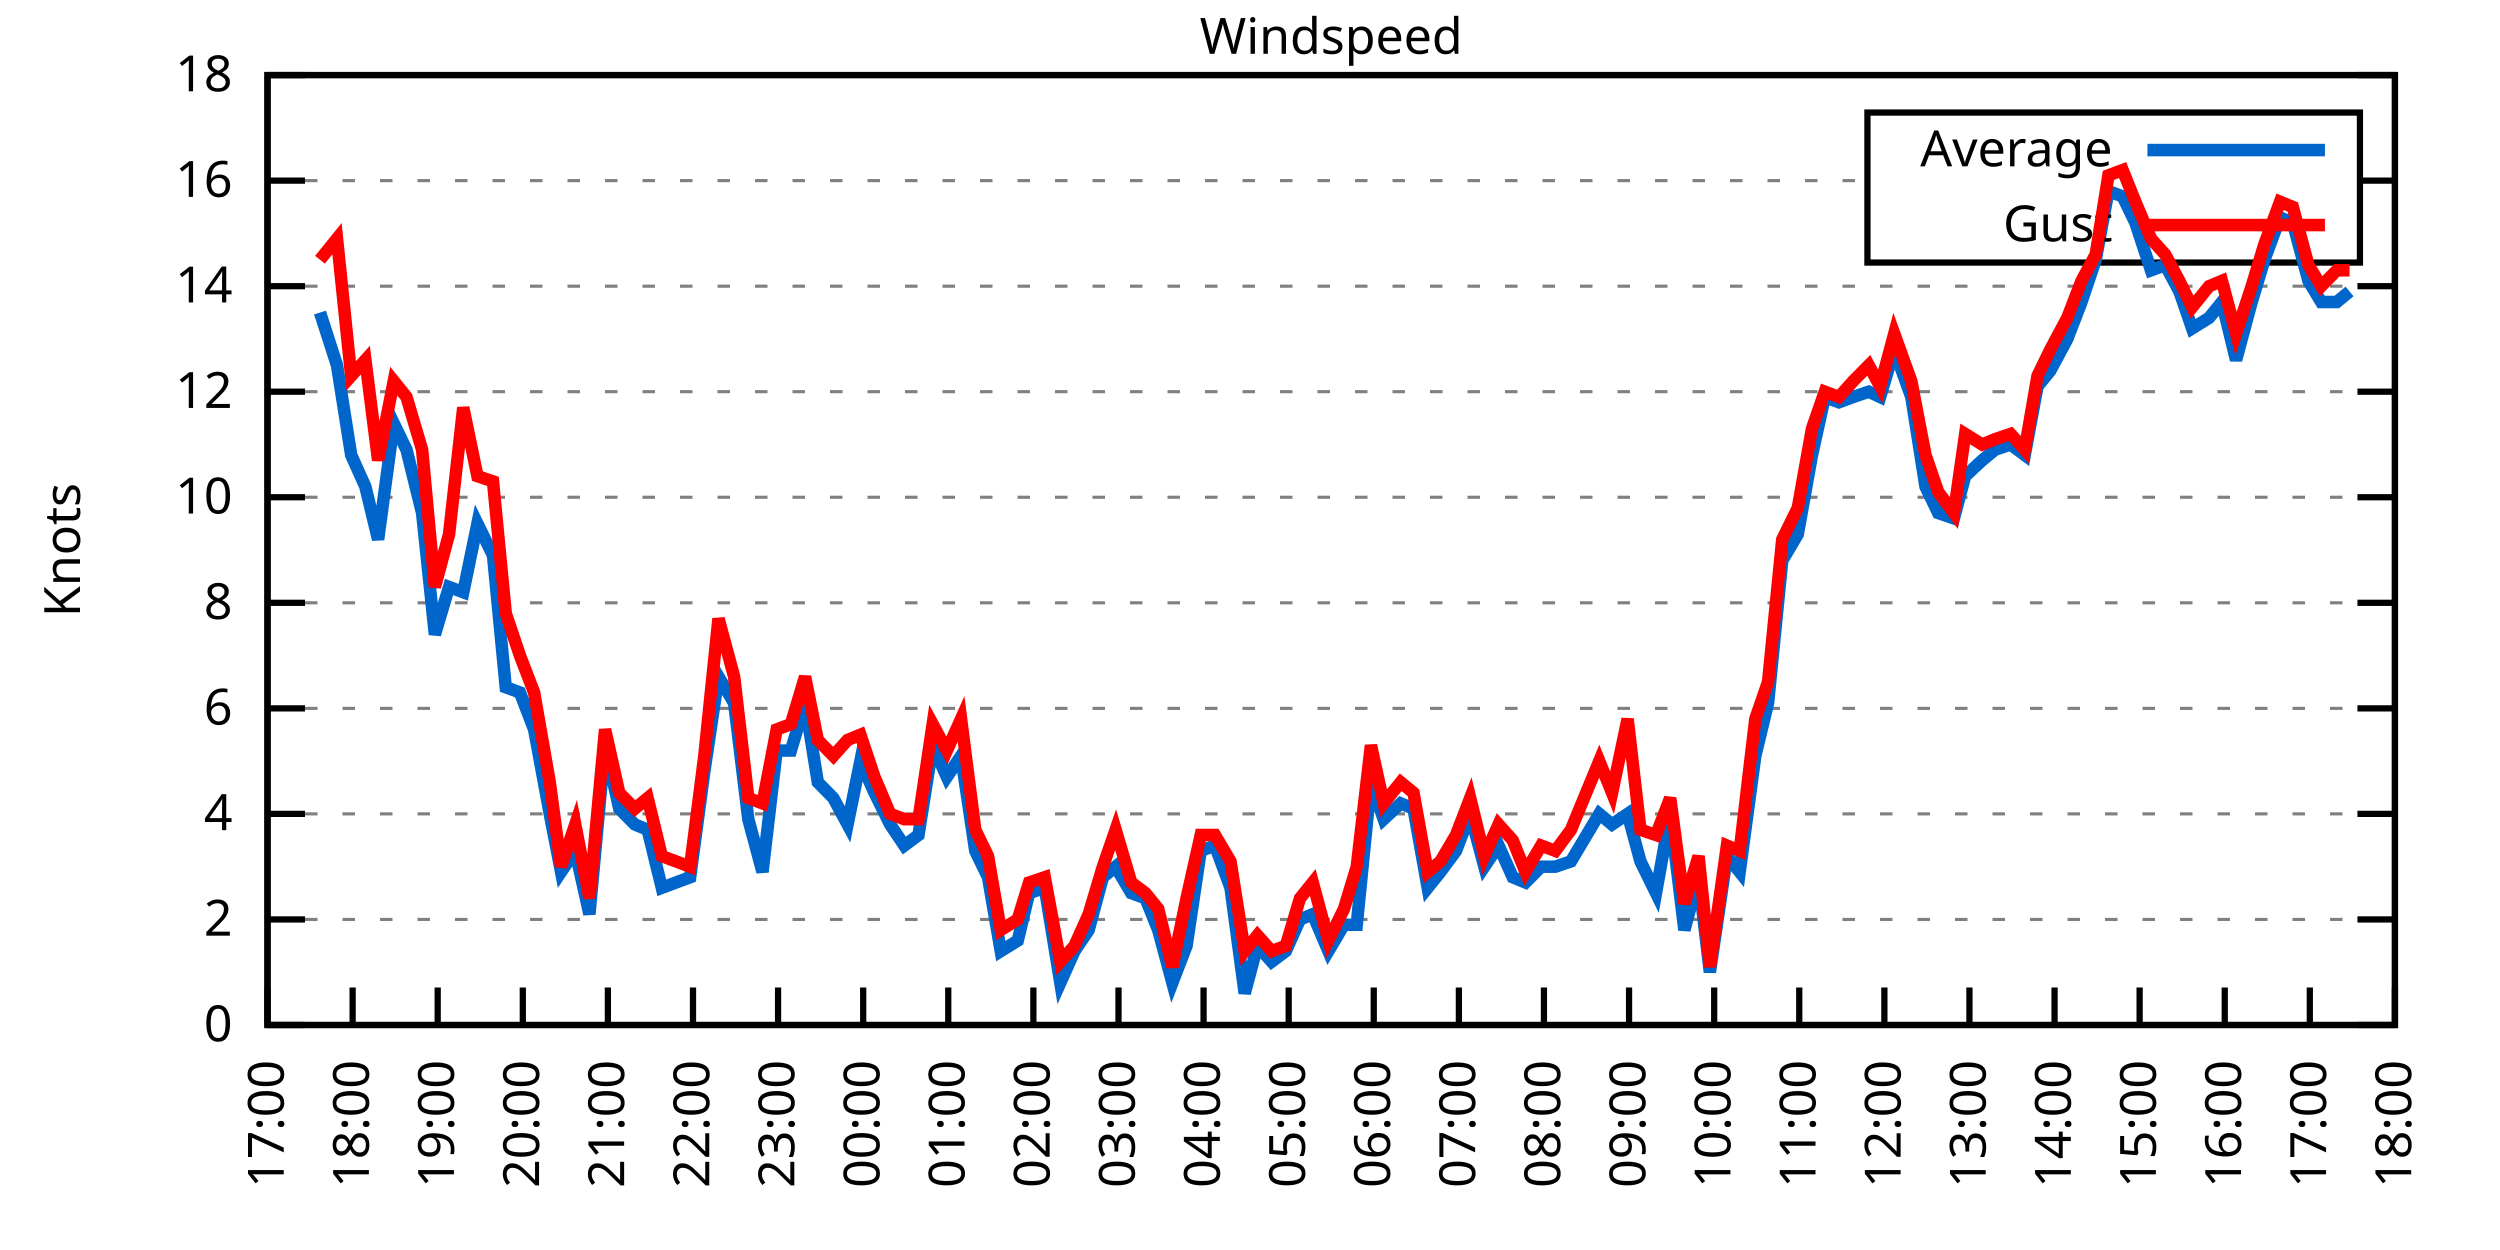
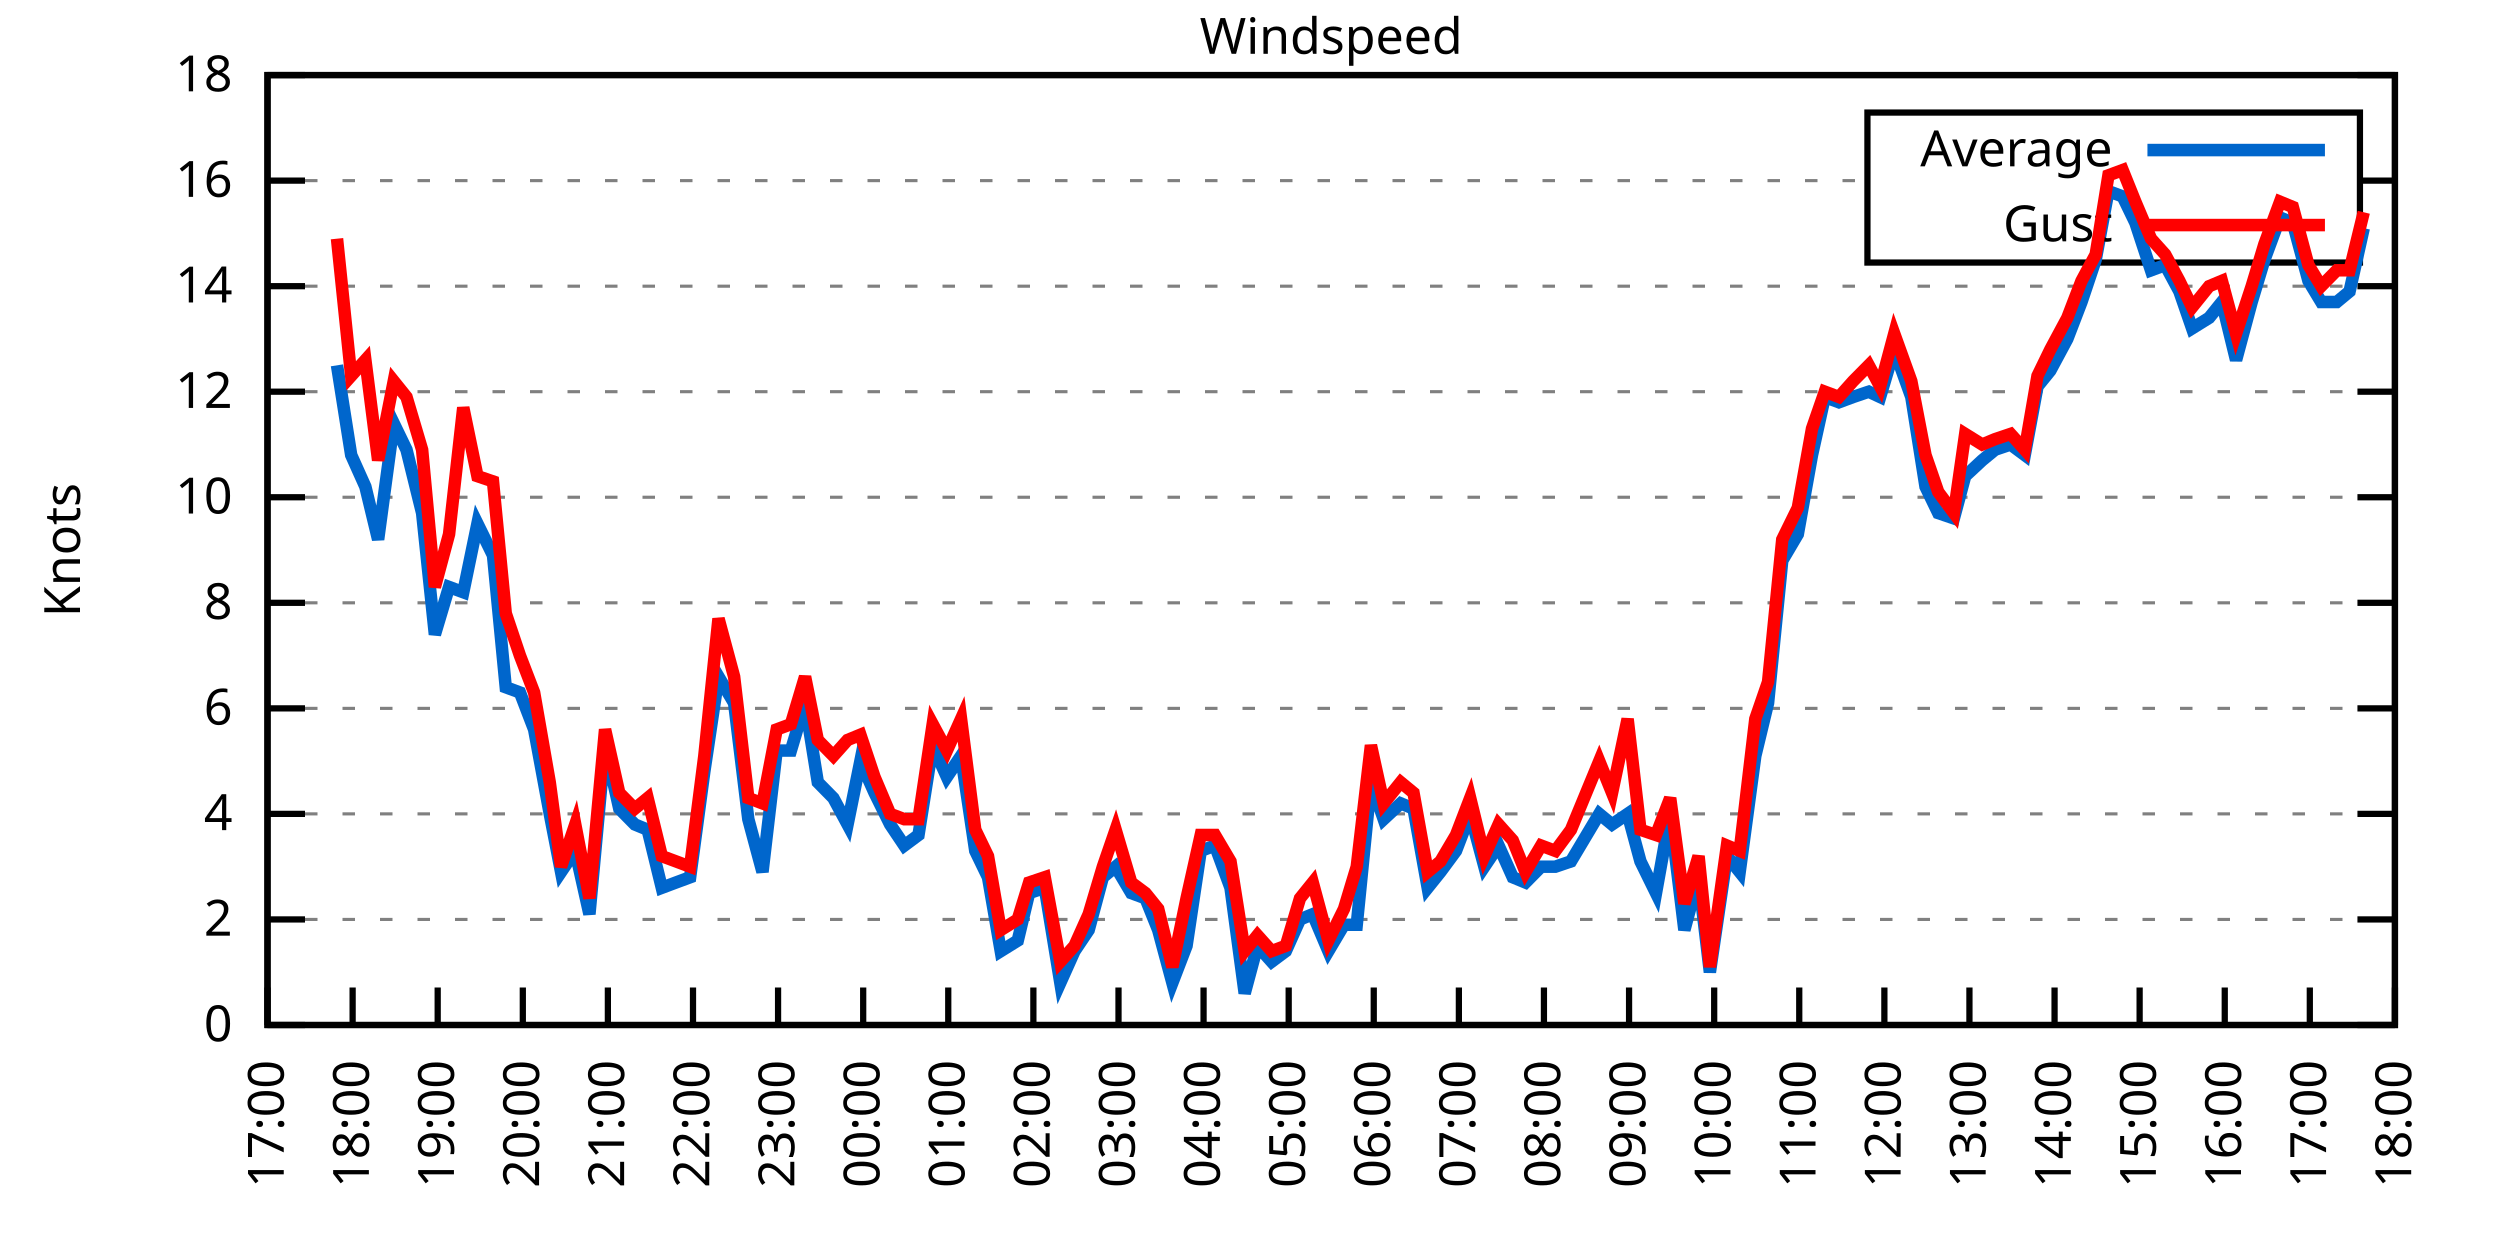
<svg xmlns="http://www.w3.org/2000/svg" xmlns:xlink="http://www.w3.org/1999/xlink" width="400" height="200" viewBox="0 0 400 200">
  <g id="gnuplot_canvas">
    <rect x="0" y="0" width="400" height="200" fill="none" />
    <defs>
      <circle id="gpDot" r="0.5" stroke-width="0.5" stroke="currentColor" />
      <path id="gpPt0" stroke-width="0.333" stroke="currentColor" d="M-1,0 h2 M0,-1 v2" />
      <path id="gpPt1" stroke-width="0.333" stroke="currentColor" d="M-1,-1 L1,1 M1,-1 L-1,1" />
      <path id="gpPt2" stroke-width="0.333" stroke="currentColor" d="M-1,0 L1,0 M0,-1 L0,1 M-1,-1 L1,1 M-1,1 L1,-1" />
      <rect id="gpPt3" stroke-width="0.333" stroke="currentColor" x="-1" y="-1" width="2" height="2" />
      <rect id="gpPt4" stroke-width="0.333" stroke="currentColor" fill="currentColor" x="-1" y="-1" width="2" height="2" />
      <circle id="gpPt5" stroke-width="0.333" stroke="currentColor" cx="0" cy="0" r="1" />
      <use xlink:href="#gpPt5" id="gpPt6" fill="currentColor" stroke="none" />
      <path id="gpPt7" stroke-width="0.333" stroke="currentColor" d="M0,-1.33 L-1.33,0.67 L1.33,0.67 z" />
      <use xlink:href="#gpPt7" id="gpPt8" fill="currentColor" stroke="none" />
      <use xlink:href="#gpPt7" id="gpPt9" stroke="currentColor" transform="rotate(180)" />
      <use xlink:href="#gpPt9" id="gpPt10" fill="currentColor" stroke="none" />
      <use xlink:href="#gpPt3" id="gpPt11" stroke="currentColor" transform="rotate(45)" />
      <use xlink:href="#gpPt11" id="gpPt12" fill="currentColor" stroke="none" />
      <path id="gpPt13" stroke-width="0.333" stroke="currentColor" d="M0,1.330 L1.265,0.411 L0.782,-1.067 L-0.782,-1.076 L-1.265,0.411 z" />
      <use xlink:href="#gpPt13" id="gpPt14" fill="currentColor" stroke="none" />
      <filter id="textbox" filterUnits="objectBoundingBox" x="0" y="0" height="1" width="1">
        <feFlood flood-color="white" flood-opacity="1" result="bgnd" />
        <feComposite in="SourceGraphic" in2="bgnd" operator="atop" />
      </filter>
      <filter id="greybox" filterUnits="objectBoundingBox" x="0" y="0" height="1" width="1">
        <feFlood flood-color="lightgrey" flood-opacity="1" result="grey" />
        <feComposite in="SourceGraphic" in2="grey" operator="atop" />
      </filter>
    </defs>
    <g fill="none" color="white" stroke="currentColor" stroke-width="1.00" stroke-linecap="butt" stroke-linejoin="miter">
</g>
    <g fill="none" color="black" stroke="currentColor" stroke-width="1.00" stroke-linecap="butt" stroke-linejoin="miter">
      <g stroke="none" shape-rendering="crispEdges">
        <polygon fill="rgb(255, 255, 255)" points="42.80,164.00 383.18,164.00 383.18,12.02 42.80,12.02 " />
      </g>
    </g>
    <g fill="none" color="black" stroke="currentColor" stroke-width="1.00" stroke-linecap="butt" stroke-linejoin="miter">
</g>
    <g fill="none" color="black" stroke="black" stroke-width="0.50" stroke-linecap="butt" stroke-linejoin="miter">
</g>
    <g fill="none" color="gray" stroke="currentColor" stroke-width="0.50" stroke-linecap="butt" stroke-linejoin="miter">
      <path stroke="gray" stroke-dasharray="2,4" class="gridline" d="M42.80,164.00 L383.19,164.00  " />
    </g>
    <g fill="none" color="gray" stroke="gray" stroke-width="1.00" stroke-linecap="butt" stroke-linejoin="miter">
</g>
    <g fill="none" color="black" stroke="currentColor" stroke-width="1.00" stroke-linecap="butt" stroke-linejoin="miter">
      <path stroke="black" d="M42.80,164.00 L48.80,164.00 M383.19,164.00 L377.19,164.00  " />
      <g transform="translate(37.20,166.60)" stroke="none" fill="black" font-family="Sans" font-size="8.00" text-anchor="end">
        <text>
          <tspan font-family="Sans"> 0</tspan>
        </text>
      </g>
    </g>
    <g fill="none" color="black" stroke="currentColor" stroke-width="1.00" stroke-linecap="butt" stroke-linejoin="miter">
</g>
    <g fill="none" color="black" stroke="black" stroke-width="0.50" stroke-linecap="butt" stroke-linejoin="miter">
</g>
    <g fill="none" color="gray" stroke="currentColor" stroke-width="0.50" stroke-linecap="butt" stroke-linejoin="miter">
      <path stroke="gray" stroke-dasharray="2,4" class="gridline" d="M42.80,147.11 L383.19,147.11  " />
    </g>
    <g fill="none" color="gray" stroke="gray" stroke-width="1.00" stroke-linecap="butt" stroke-linejoin="miter">
</g>
    <g fill="none" color="black" stroke="currentColor" stroke-width="1.00" stroke-linecap="butt" stroke-linejoin="miter">
      <path stroke="black" d="M42.80,147.11 L48.80,147.11 M383.19,147.11 L377.19,147.11  " />
      <g transform="translate(37.20,149.71)" stroke="none" fill="black" font-family="Sans" font-size="8.00" text-anchor="end">
        <text>
          <tspan font-family="Sans"> 2</tspan>
        </text>
      </g>
    </g>
    <g fill="none" color="black" stroke="currentColor" stroke-width="1.00" stroke-linecap="butt" stroke-linejoin="miter">
</g>
    <g fill="none" color="black" stroke="black" stroke-width="0.50" stroke-linecap="butt" stroke-linejoin="miter">
</g>
    <g fill="none" color="gray" stroke="currentColor" stroke-width="0.50" stroke-linecap="butt" stroke-linejoin="miter">
      <path stroke="gray" stroke-dasharray="2,4" class="gridline" d="M42.80,130.22 L383.19,130.22  " />
    </g>
    <g fill="none" color="gray" stroke="gray" stroke-width="1.00" stroke-linecap="butt" stroke-linejoin="miter">
</g>
    <g fill="none" color="black" stroke="currentColor" stroke-width="1.00" stroke-linecap="butt" stroke-linejoin="miter">
      <path stroke="black" d="M42.80,130.22 L48.80,130.22 M383.19,130.22 L377.19,130.22  " />
      <g transform="translate(37.20,132.82)" stroke="none" fill="black" font-family="Sans" font-size="8.00" text-anchor="end">
        <text>
          <tspan font-family="Sans"> 4</tspan>
        </text>
      </g>
    </g>
    <g fill="none" color="black" stroke="currentColor" stroke-width="1.00" stroke-linecap="butt" stroke-linejoin="miter">
</g>
    <g fill="none" color="black" stroke="black" stroke-width="0.50" stroke-linecap="butt" stroke-linejoin="miter">
</g>
    <g fill="none" color="gray" stroke="currentColor" stroke-width="0.50" stroke-linecap="butt" stroke-linejoin="miter">
      <path stroke="gray" stroke-dasharray="2,4" class="gridline" d="M42.80,113.34 L383.19,113.34  " />
    </g>
    <g fill="none" color="gray" stroke="gray" stroke-width="1.00" stroke-linecap="butt" stroke-linejoin="miter">
</g>
    <g fill="none" color="black" stroke="currentColor" stroke-width="1.00" stroke-linecap="butt" stroke-linejoin="miter">
      <path stroke="black" d="M42.80,113.34 L48.80,113.34 M383.19,113.34 L377.19,113.34  " />
      <g transform="translate(37.20,115.94)" stroke="none" fill="black" font-family="Sans" font-size="8.00" text-anchor="end">
        <text>
          <tspan font-family="Sans"> 6</tspan>
        </text>
      </g>
    </g>
    <g fill="none" color="black" stroke="currentColor" stroke-width="1.00" stroke-linecap="butt" stroke-linejoin="miter">
</g>
    <g fill="none" color="black" stroke="black" stroke-width="0.50" stroke-linecap="butt" stroke-linejoin="miter">
</g>
    <g fill="none" color="gray" stroke="currentColor" stroke-width="0.50" stroke-linecap="butt" stroke-linejoin="miter">
      <path stroke="gray" stroke-dasharray="2,4" class="gridline" d="M42.80,96.45 L383.19,96.45  " />
    </g>
    <g fill="none" color="gray" stroke="gray" stroke-width="1.00" stroke-linecap="butt" stroke-linejoin="miter">
</g>
    <g fill="none" color="black" stroke="currentColor" stroke-width="1.00" stroke-linecap="butt" stroke-linejoin="miter">
      <path stroke="black" d="M42.80,96.45 L48.80,96.45 M383.19,96.45 L377.19,96.45  " />
      <g transform="translate(37.20,99.05)" stroke="none" fill="black" font-family="Sans" font-size="8.00" text-anchor="end">
        <text>
          <tspan font-family="Sans"> 8</tspan>
        </text>
      </g>
    </g>
    <g fill="none" color="black" stroke="currentColor" stroke-width="1.00" stroke-linecap="butt" stroke-linejoin="miter">
</g>
    <g fill="none" color="black" stroke="black" stroke-width="0.50" stroke-linecap="butt" stroke-linejoin="miter">
</g>
    <g fill="none" color="gray" stroke="currentColor" stroke-width="0.50" stroke-linecap="butt" stroke-linejoin="miter">
      <path stroke="gray" stroke-dasharray="2,4" class="gridline" d="M42.80,79.56 L383.19,79.56  " />
    </g>
    <g fill="none" color="gray" stroke="gray" stroke-width="1.00" stroke-linecap="butt" stroke-linejoin="miter">
</g>
    <g fill="none" color="black" stroke="currentColor" stroke-width="1.00" stroke-linecap="butt" stroke-linejoin="miter">
      <path stroke="black" d="M42.80,79.56 L48.80,79.56 M383.19,79.56 L377.19,79.56  " />
      <g transform="translate(37.20,82.16)" stroke="none" fill="black" font-family="Sans" font-size="8.00" text-anchor="end">
        <text>
          <tspan font-family="Sans"> 10</tspan>
        </text>
      </g>
    </g>
    <g fill="none" color="black" stroke="currentColor" stroke-width="1.00" stroke-linecap="butt" stroke-linejoin="miter">
</g>
    <g fill="none" color="black" stroke="black" stroke-width="0.50" stroke-linecap="butt" stroke-linejoin="miter">
</g>
    <g fill="none" color="gray" stroke="currentColor" stroke-width="0.50" stroke-linecap="butt" stroke-linejoin="miter">
      <path stroke="gray" stroke-dasharray="2,4" class="gridline" d="M42.80,62.67 L383.19,62.67  " />
    </g>
    <g fill="none" color="gray" stroke="gray" stroke-width="1.00" stroke-linecap="butt" stroke-linejoin="miter">
</g>
    <g fill="none" color="black" stroke="currentColor" stroke-width="1.00" stroke-linecap="butt" stroke-linejoin="miter">
      <path stroke="black" d="M42.80,62.67 L48.80,62.67 M383.19,62.67 L377.19,62.67  " />
      <g transform="translate(37.20,65.27)" stroke="none" fill="black" font-family="Sans" font-size="8.00" text-anchor="end">
        <text>
          <tspan font-family="Sans"> 12</tspan>
        </text>
      </g>
    </g>
    <g fill="none" color="black" stroke="currentColor" stroke-width="1.00" stroke-linecap="butt" stroke-linejoin="miter">
</g>
    <g fill="none" color="black" stroke="black" stroke-width="0.50" stroke-linecap="butt" stroke-linejoin="miter">
</g>
    <g fill="none" color="gray" stroke="currentColor" stroke-width="0.50" stroke-linecap="butt" stroke-linejoin="miter">
      <path stroke="gray" stroke-dasharray="2,4" class="gridline" d="M42.80,45.79 L383.19,45.79  " />
    </g>
    <g fill="none" color="gray" stroke="gray" stroke-width="1.00" stroke-linecap="butt" stroke-linejoin="miter">
</g>
    <g fill="none" color="black" stroke="currentColor" stroke-width="1.00" stroke-linecap="butt" stroke-linejoin="miter">
      <path stroke="black" d="M42.80,45.79 L48.80,45.79 M383.19,45.79 L377.19,45.79  " />
      <g transform="translate(37.20,48.39)" stroke="none" fill="black" font-family="Sans" font-size="8.00" text-anchor="end">
        <text>
          <tspan font-family="Sans"> 14</tspan>
        </text>
      </g>
    </g>
    <g fill="none" color="black" stroke="currentColor" stroke-width="1.00" stroke-linecap="butt" stroke-linejoin="miter">
</g>
    <g fill="none" color="black" stroke="black" stroke-width="0.50" stroke-linecap="butt" stroke-linejoin="miter">
</g>
    <g fill="none" color="gray" stroke="currentColor" stroke-width="0.50" stroke-linecap="butt" stroke-linejoin="miter">
      <path stroke="gray" stroke-dasharray="2,4" class="gridline" d="M42.80,28.90 L298.79,28.90 M377.59,28.90 L383.19,28.90  " />
    </g>
    <g fill="none" color="gray" stroke="gray" stroke-width="1.00" stroke-linecap="butt" stroke-linejoin="miter">
</g>
    <g fill="none" color="black" stroke="currentColor" stroke-width="1.00" stroke-linecap="butt" stroke-linejoin="miter">
      <path stroke="black" d="M42.80,28.90 L48.80,28.90 M383.19,28.90 L377.19,28.90  " />
      <g transform="translate(37.20,31.50)" stroke="none" fill="black" font-family="Sans" font-size="8.00" text-anchor="end">
        <text>
          <tspan font-family="Sans"> 16</tspan>
        </text>
      </g>
    </g>
    <g fill="none" color="black" stroke="currentColor" stroke-width="1.00" stroke-linecap="butt" stroke-linejoin="miter">
</g>
    <g fill="none" color="black" stroke="black" stroke-width="0.50" stroke-linecap="butt" stroke-linejoin="miter">
</g>
    <g fill="none" color="gray" stroke="currentColor" stroke-width="0.50" stroke-linecap="butt" stroke-linejoin="miter">
      <path stroke="gray" stroke-dasharray="2,4" class="gridline" d="M42.80,12.01 L383.19,12.01  " />
    </g>
    <g fill="none" color="gray" stroke="gray" stroke-width="1.00" stroke-linecap="butt" stroke-linejoin="miter">
</g>
    <g fill="none" color="black" stroke="currentColor" stroke-width="1.00" stroke-linecap="butt" stroke-linejoin="miter">
      <path stroke="black" d="M42.80,12.01 L48.80,12.01 M383.19,12.01 L377.19,12.01  " />
      <g transform="translate(37.20,14.61)" stroke="none" fill="black" font-family="Sans" font-size="8.00" text-anchor="end">
        <text>
          <tspan font-family="Sans"> 18</tspan>
        </text>
      </g>
    </g>
    <g fill="none" color="black" stroke="currentColor" stroke-width="1.00" stroke-linecap="butt" stroke-linejoin="miter">
      <path stroke="black" d="M42.80,164.00 L42.80,158.00  " />
      <g transform="translate(45.40,169.60) rotate(270.00)" stroke="none" fill="black" font-family="Sans" font-size="8.00" text-anchor="end">
        <text>
          <tspan font-family="Sans">17:00</tspan>
        </text>
      </g>
    </g>
    <g fill="none" color="black" stroke="currentColor" stroke-width="1.00" stroke-linecap="butt" stroke-linejoin="miter">
      <path stroke="black" d="M56.42,164.00 L56.42,158.00  " />
      <g transform="translate(59.02,169.60) rotate(270.00)" stroke="none" fill="black" font-family="Sans" font-size="8.00" text-anchor="end">
        <text>
          <tspan font-family="Sans">18:00</tspan>
        </text>
      </g>
    </g>
    <g fill="none" color="black" stroke="currentColor" stroke-width="1.00" stroke-linecap="butt" stroke-linejoin="miter">
      <path stroke="black" d="M70.03,164.00 L70.03,158.00  " />
      <g transform="translate(72.63,169.60) rotate(270.00)" stroke="none" fill="black" font-family="Sans" font-size="8.00" text-anchor="end">
        <text>
          <tspan font-family="Sans">19:00</tspan>
        </text>
      </g>
    </g>
    <g fill="none" color="black" stroke="currentColor" stroke-width="1.00" stroke-linecap="butt" stroke-linejoin="miter">
      <path stroke="black" d="M83.65,164.00 L83.65,158.00  " />
      <g transform="translate(86.25,169.60) rotate(270.00)" stroke="none" fill="black" font-family="Sans" font-size="8.00" text-anchor="end">
        <text>
          <tspan font-family="Sans">20:00</tspan>
        </text>
      </g>
    </g>
    <g fill="none" color="black" stroke="currentColor" stroke-width="1.00" stroke-linecap="butt" stroke-linejoin="miter">
      <path stroke="black" d="M97.26,164.00 L97.26,158.00  " />
      <g transform="translate(99.86,169.60) rotate(270.00)" stroke="none" fill="black" font-family="Sans" font-size="8.00" text-anchor="end">
        <text>
          <tspan font-family="Sans">21:00</tspan>
        </text>
      </g>
    </g>
    <g fill="none" color="black" stroke="currentColor" stroke-width="1.00" stroke-linecap="butt" stroke-linejoin="miter">
      <path stroke="black" d="M110.88,164.00 L110.88,158.00  " />
      <g transform="translate(113.48,169.60) rotate(270.00)" stroke="none" fill="black" font-family="Sans" font-size="8.00" text-anchor="end">
        <text>
          <tspan font-family="Sans">22:00</tspan>
        </text>
      </g>
    </g>
    <g fill="none" color="black" stroke="currentColor" stroke-width="1.00" stroke-linecap="butt" stroke-linejoin="miter">
      <path stroke="black" d="M124.49,164.00 L124.49,158.00  " />
      <g transform="translate(127.09,169.60) rotate(270.00)" stroke="none" fill="black" font-family="Sans" font-size="8.00" text-anchor="end">
        <text>
          <tspan font-family="Sans">23:00</tspan>
        </text>
      </g>
    </g>
    <g fill="none" color="black" stroke="currentColor" stroke-width="1.00" stroke-linecap="butt" stroke-linejoin="miter">
      <path stroke="black" d="M138.11,164.00 L138.11,158.00  " />
      <g transform="translate(140.71,169.60) rotate(270.00)" stroke="none" fill="black" font-family="Sans" font-size="8.00" text-anchor="end">
        <text>
          <tspan font-family="Sans">00:00</tspan>
        </text>
      </g>
    </g>
    <g fill="none" color="black" stroke="currentColor" stroke-width="1.00" stroke-linecap="butt" stroke-linejoin="miter">
      <path stroke="black" d="M151.72,164.00 L151.72,158.00  " />
      <g transform="translate(154.32,169.60) rotate(270.00)" stroke="none" fill="black" font-family="Sans" font-size="8.00" text-anchor="end">
        <text>
          <tspan font-family="Sans">01:00</tspan>
        </text>
      </g>
    </g>
    <g fill="none" color="black" stroke="currentColor" stroke-width="1.00" stroke-linecap="butt" stroke-linejoin="miter">
      <path stroke="black" d="M165.34,164.00 L165.34,158.00  " />
      <g transform="translate(167.94,169.60) rotate(270.00)" stroke="none" fill="black" font-family="Sans" font-size="8.00" text-anchor="end">
        <text>
          <tspan font-family="Sans">02:00</tspan>
        </text>
      </g>
    </g>
    <g fill="none" color="black" stroke="currentColor" stroke-width="1.00" stroke-linecap="butt" stroke-linejoin="miter">
      <path stroke="black" d="M178.96,164.00 L178.96,158.00  " />
      <g transform="translate(181.56,169.60) rotate(270.00)" stroke="none" fill="black" font-family="Sans" font-size="8.00" text-anchor="end">
        <text>
          <tspan font-family="Sans">03:00</tspan>
        </text>
      </g>
    </g>
    <g fill="none" color="black" stroke="currentColor" stroke-width="1.00" stroke-linecap="butt" stroke-linejoin="miter">
      <path stroke="black" d="M192.57,164.00 L192.57,158.00  " />
      <g transform="translate(195.17,169.60) rotate(270.00)" stroke="none" fill="black" font-family="Sans" font-size="8.00" text-anchor="end">
        <text>
          <tspan font-family="Sans">04:00</tspan>
        </text>
      </g>
    </g>
    <g fill="none" color="black" stroke="currentColor" stroke-width="1.00" stroke-linecap="butt" stroke-linejoin="miter">
      <path stroke="black" d="M206.19,164.00 L206.19,158.00  " />
      <g transform="translate(208.79,169.60) rotate(270.00)" stroke="none" fill="black" font-family="Sans" font-size="8.00" text-anchor="end">
        <text>
          <tspan font-family="Sans">05:00</tspan>
        </text>
      </g>
    </g>
    <g fill="none" color="black" stroke="currentColor" stroke-width="1.00" stroke-linecap="butt" stroke-linejoin="miter">
      <path stroke="black" d="M219.80,164.00 L219.80,158.00  " />
      <g transform="translate(222.40,169.60) rotate(270.00)" stroke="none" fill="black" font-family="Sans" font-size="8.00" text-anchor="end">
        <text>
          <tspan font-family="Sans">06:00</tspan>
        </text>
      </g>
    </g>
    <g fill="none" color="black" stroke="currentColor" stroke-width="1.00" stroke-linecap="butt" stroke-linejoin="miter">
      <path stroke="black" d="M233.42,164.00 L233.42,158.00  " />
      <g transform="translate(236.02,169.60) rotate(270.00)" stroke="none" fill="black" font-family="Sans" font-size="8.00" text-anchor="end">
        <text>
          <tspan font-family="Sans">07:00</tspan>
        </text>
      </g>
    </g>
    <g fill="none" color="black" stroke="currentColor" stroke-width="1.00" stroke-linecap="butt" stroke-linejoin="miter">
      <path stroke="black" d="M247.03,164.00 L247.03,158.00  " />
      <g transform="translate(249.63,169.60) rotate(270.00)" stroke="none" fill="black" font-family="Sans" font-size="8.00" text-anchor="end">
        <text>
          <tspan font-family="Sans">08:00</tspan>
        </text>
      </g>
    </g>
    <g fill="none" color="black" stroke="currentColor" stroke-width="1.00" stroke-linecap="butt" stroke-linejoin="miter">
      <path stroke="black" d="M260.65,164.00 L260.65,158.00  " />
      <g transform="translate(263.25,169.60) rotate(270.00)" stroke="none" fill="black" font-family="Sans" font-size="8.00" text-anchor="end">
        <text>
          <tspan font-family="Sans">09:00</tspan>
        </text>
      </g>
    </g>
    <g fill="none" color="black" stroke="currentColor" stroke-width="1.00" stroke-linecap="butt" stroke-linejoin="miter">
      <path stroke="black" d="M274.27,164.00 L274.27,158.00  " />
      <g transform="translate(276.87,169.60) rotate(270.00)" stroke="none" fill="black" font-family="Sans" font-size="8.00" text-anchor="end">
        <text>
          <tspan font-family="Sans">10:00</tspan>
        </text>
      </g>
    </g>
    <g fill="none" color="black" stroke="currentColor" stroke-width="1.00" stroke-linecap="butt" stroke-linejoin="miter">
      <path stroke="black" d="M287.88,164.00 L287.88,158.00  " />
      <g transform="translate(290.48,169.60) rotate(270.00)" stroke="none" fill="black" font-family="Sans" font-size="8.00" text-anchor="end">
        <text>
          <tspan font-family="Sans">11:00</tspan>
        </text>
      </g>
    </g>
    <g fill="none" color="black" stroke="currentColor" stroke-width="1.00" stroke-linecap="butt" stroke-linejoin="miter">
      <path stroke="black" d="M301.50,164.00 L301.50,158.00  " />
      <g transform="translate(304.10,169.60) rotate(270.00)" stroke="none" fill="black" font-family="Sans" font-size="8.00" text-anchor="end">
        <text>
          <tspan font-family="Sans">12:00</tspan>
        </text>
      </g>
    </g>
    <g fill="none" color="black" stroke="currentColor" stroke-width="1.00" stroke-linecap="butt" stroke-linejoin="miter">
      <path stroke="black" d="M315.11,164.00 L315.11,158.00  " />
      <g transform="translate(317.71,169.60) rotate(270.00)" stroke="none" fill="black" font-family="Sans" font-size="8.00" text-anchor="end">
        <text>
          <tspan font-family="Sans">13:00</tspan>
        </text>
      </g>
    </g>
    <g fill="none" color="black" stroke="currentColor" stroke-width="1.00" stroke-linecap="butt" stroke-linejoin="miter">
      <path stroke="black" d="M328.73,164.00 L328.73,158.00  " />
      <g transform="translate(331.33,169.60) rotate(270.00)" stroke="none" fill="black" font-family="Sans" font-size="8.00" text-anchor="end">
        <text>
          <tspan font-family="Sans">14:00</tspan>
        </text>
      </g>
    </g>
    <g fill="none" color="black" stroke="currentColor" stroke-width="1.00" stroke-linecap="butt" stroke-linejoin="miter">
      <path stroke="black" d="M342.34,164.00 L342.34,158.00  " />
      <g transform="translate(344.94,169.60) rotate(270.00)" stroke="none" fill="black" font-family="Sans" font-size="8.00" text-anchor="end">
        <text>
          <tspan font-family="Sans">15:00</tspan>
        </text>
      </g>
    </g>
    <g fill="none" color="black" stroke="currentColor" stroke-width="1.00" stroke-linecap="butt" stroke-linejoin="miter">
      <path stroke="black" d="M355.96,164.00 L355.96,158.00  " />
      <g transform="translate(358.56,169.60) rotate(270.00)" stroke="none" fill="black" font-family="Sans" font-size="8.00" text-anchor="end">
        <text>
          <tspan font-family="Sans">16:00</tspan>
        </text>
      </g>
    </g>
    <g fill="none" color="black" stroke="currentColor" stroke-width="1.00" stroke-linecap="butt" stroke-linejoin="miter">
      <path stroke="black" d="M369.57,164.00 L369.57,158.00  " />
      <g transform="translate(372.17,169.60) rotate(270.00)" stroke="none" fill="black" font-family="Sans" font-size="8.00" text-anchor="end">
        <text>
          <tspan font-family="Sans">17:00</tspan>
        </text>
      </g>
    </g>
    <g fill="none" color="black" stroke="currentColor" stroke-width="1.00" stroke-linecap="butt" stroke-linejoin="miter">
      <path stroke="black" d="M383.19,164.00 L383.19,158.00  " />
      <g transform="translate(385.79,169.60) rotate(270.00)" stroke="none" fill="black" font-family="Sans" font-size="8.00" text-anchor="end">
        <text>
          <tspan font-family="Sans">18:00</tspan>
        </text>
      </g>
    </g>
    <g fill="none" color="black" stroke="currentColor" stroke-width="1.00" stroke-linecap="butt" stroke-linejoin="miter">
</g>
    <g fill="none" color="black" stroke="currentColor" stroke-width="1.00" stroke-linecap="butt" stroke-linejoin="miter">
      <path stroke="black" d="M42.80,12.01 L42.80,164.00 L383.19,164.00 L383.19,12.01 L42.80,12.01 Z  " />
    </g>
    <g fill="none" color="black" stroke="currentColor" stroke-width="1.00" stroke-linecap="butt" stroke-linejoin="miter">
</g>
    <g fill="none" color="black" stroke="currentColor" stroke-width="1.00" stroke-linecap="butt" stroke-linejoin="miter">
      <path stroke="black" d="M298.79,42.01 L298.79,18.01 L377.59,18.01 L377.59,42.01 L298.79,42.01 Z  " />
    </g>
    <g id="Windspeed_plot_1">
      <g fill="none" color="white" stroke="black" stroke-width="2.00" stroke-linecap="butt" stroke-linejoin="miter">
</g>
      <g fill="none" color="black" stroke="currentColor" stroke-width="2.00" stroke-linecap="butt" stroke-linejoin="miter">
        <g transform="translate(337.99,26.61)" stroke="none" fill="black" font-family="Sans" font-size="8.00" text-anchor="end">
          <text>
            <tspan font-family="Sans">Average</tspan>
          </text>
        </g>
      </g>
      <g fill="none" color="black" stroke="currentColor" stroke-width="2.00" stroke-linecap="butt" stroke-linejoin="miter">
-         <path stroke="rgb(  0, 102, 204)" d="M343.59,24.01 L371.99,24.01 M51.20,50.01 L53.92,58.45 L56.19,72.81 L58.46,77.87 L60.50,86.32 L63.00,67.74   L65.04,71.96 L67.54,82.09 L69.58,101.52 L71.85,93.92 L74.12,94.76 L76.39,83.78 L78.88,88.85 L80.92,109.96   L83.19,110.80 L85.46,116.71 L87.96,130.22 L89.77,139.51 L92.04,136.14 L94.31,146.27 L96.81,119.25 L99.08,129.38   L101.57,131.91 L103.62,132.76 L105.89,142.05 L108.15,141.20 L110.42,140.36 L112.69,123.47 L114.96,108.27 L117.46,112.49   L119.73,131.07 L122.00,139.51 L124.27,120.09 L126.54,120.09 L128.81,112.49 L130.85,125.16 L133.34,127.69 L135.61,131.91   L137.66,121.78 L139.92,126.85 L142.42,131.91 L144.69,135.29 L146.96,133.60 L149.23,119.25 L151.50,124.31 L153.77,120.94   L156.04,136.14 L158.08,140.36 L160.12,152.18 L162.84,150.49 L164.66,142.89 L167.16,142.05 L169.65,157.24 L171.92,152.18   L174.19,148.80 L176.46,140.36 L178.50,138.67 L181.00,142.89 L183.27,143.73 L185.31,148.80 L187.58,157.24 L189.85,151.33   L192.12,136.14 L194.39,135.29 L196.88,142.05 L199.15,158.93 L201.19,151.33 L203.46,153.87 L205.73,152.18 L208.00,147.11   L210.04,146.27 L212.54,152.18 L215.04,147.96 L217.08,147.96 L219.35,125.16 L221.39,131.07 L224.11,128.54 L226.16,129.38   L228.43,142.05 L230.47,139.51 L232.96,136.14 L235.23,130.22 L237.50,138.67 L239.77,135.29 L242.04,140.36 L244.08,141.20   L246.58,138.67 L248.85,138.67 L251.35,137.82 L255.88,130.22 L257.93,131.91 L260.42,130.22 L262.47,137.82 L264.96,142.89   L267.23,130.22 L269.50,148.80 L271.77,140.36 L273.58,155.56 L276.31,136.98 L278.35,139.51 L280.85,120.94 L282.89,112.49   L285.16,89.69 L287.65,85.47 L289.92,72.81 L291.97,63.52 L294.23,64.36 L296.50,63.52 L299.00,62.67 L300.82,63.52   L303.08,55.92 L305.81,63.52 L308.08,77.87 L310.12,82.09 L312.62,82.94 L314.43,76.18 L317.15,73.65 L319.20,71.96   L321.69,71.12 L323.96,72.81 L326.00,61.83 L328.05,59.30 L330.77,54.23 L333.04,48.32 L335.31,41.56 L337.35,30.59   L339.62,31.43 L341.66,35.65 L344.16,43.25 L346.43,42.41 L348.70,46.63 L350.74,52.54 L353.46,50.85 L355.50,48.32   L357.77,57.61 L360.27,48.32 L362.31,41.56 L364.81,34.81 L366.85,35.65 L369.35,44.94 L371.39,48.32 L373.89,48.32   L375.93,46.63  " />
+         <path stroke="rgb(  0, 102, 204)" d="M343.59,24.01 L371.99,24.01 M53.92,58.45 L56.19,72.81 L58.46,77.87 L60.50,86.32 L63.00,67.74 L65.04,71.96   L67.54,82.09 L69.58,101.52 L71.85,93.92 L74.12,94.76 L76.39,83.78 L78.88,88.85 L80.92,109.96 L83.19,110.80   L85.46,116.71 L87.96,130.22 L89.77,139.51 L92.04,136.14 L94.31,146.27 L96.81,119.25 L99.08,129.38 L101.57,131.91   L103.62,132.76 L105.89,142.05 L108.15,141.20 L110.42,140.36 L112.69,123.47 L114.96,108.27 L117.46,112.49 L119.73,131.07   L122.00,139.51 L124.27,120.09 L126.54,120.09 L128.81,112.49 L130.85,125.16 L133.34,127.69 L135.61,131.91 L137.66,121.78   L139.92,126.85 L142.42,131.91 L144.69,135.29 L146.96,133.60 L149.23,119.25 L151.50,124.31 L153.77,120.94 L156.04,136.14   L158.08,140.36 L160.12,152.18 L162.84,150.49 L164.66,142.89 L167.16,142.05 L169.65,157.24 L171.92,152.18 L174.19,148.80   L176.46,140.36 L178.50,138.67 L181.00,142.89 L183.27,143.73 L185.31,148.80 L187.58,157.24 L189.85,151.33 L192.12,136.14   L194.39,135.29 L196.88,142.05 L199.15,158.93 L201.19,151.33 L203.46,153.87 L205.73,152.18 L208.00,147.11 L210.04,146.27   L212.54,152.18 L215.04,147.96 L217.08,147.96 L219.35,125.16 L221.39,131.07 L224.11,128.54 L226.16,129.38 L228.43,142.05   L230.47,139.51 L232.96,136.14 L235.23,130.22 L237.50,138.67 L239.77,135.29 L242.04,140.36 L244.08,141.20 L246.58,138.67   L248.85,138.67 L251.35,137.82 L255.88,130.22 L257.93,131.91 L260.42,130.22 L262.47,137.82 L264.96,142.89 L267.23,130.22   L269.50,148.80 L271.77,140.36 L273.58,155.56 L276.31,136.98 L278.35,139.51 L280.85,120.94 L282.89,112.49 L285.16,89.69   L287.65,85.47 L289.92,72.81 L291.97,63.52 L294.23,64.36 L296.50,63.52 L299.00,62.67 L300.82,63.52 L303.08,55.92   L305.81,63.52 L308.08,77.87 L310.12,82.09 L312.62,82.94 L314.43,76.18 L317.15,73.65 L319.20,71.96 L321.69,71.12   L323.96,72.81 L326.00,61.83 L328.05,59.30 L330.77,54.23 L333.04,48.32 L335.31,41.56 L337.35,30.59 L339.62,31.43   L341.66,35.65 L344.16,43.25 L346.43,42.41 L348.70,46.63 L350.74,52.54 L353.46,50.85 L355.50,48.32 L357.77,57.61   L360.27,48.32 L362.31,41.56 L364.81,34.81 L366.85,35.65 L369.35,44.94 L371.39,48.32 L373.89,48.32 L375.93,46.63   L378.20,36.50  " />
      </g>
    </g>
    <g id="Windspeed_plot_2">
      <g fill="none" color="black" stroke="currentColor" stroke-width="2.00" stroke-linecap="butt" stroke-linejoin="miter">
        <g transform="translate(337.99,38.61)" stroke="none" fill="black" font-family="Sans" font-size="8.00" text-anchor="end">
          <text>
            <tspan font-family="Sans">Gust</tspan>
          </text>
        </g>
      </g>
      <g fill="none" color="black" stroke="currentColor" stroke-width="2.00" stroke-linecap="butt" stroke-linejoin="miter">
-         <path stroke="rgb(255,   0,   0)" d="M343.59,36.01 L371.99,36.01 M51.20,41.56 L53.92,38.19 L56.19,60.14 L58.46,57.61 L60.50,73.65 L63.00,60.98   L65.04,63.52 L67.54,71.96 L69.58,93.92 L71.85,85.47 L74.12,65.21 L76.39,76.18 L78.88,77.03 L80.92,98.14   L83.19,104.89 L85.46,110.80 L87.96,125.16 L89.77,138.67 L92.04,131.91 L94.31,143.73 L96.81,116.71 L99.08,126.85   L101.57,129.38 L103.62,127.69 L105.89,136.98 L108.15,137.82 L110.42,138.67 L112.69,120.94 L114.96,98.98 L117.46,108.27   L119.73,127.69 L122.00,128.54 L124.27,116.71 L126.54,115.87 L128.81,108.27 L130.85,118.40 L133.34,120.94 L135.61,118.40   L137.66,117.56 L139.92,124.31 L142.42,130.22 L144.69,131.07 L146.96,131.07 L149.23,115.87 L151.50,120.09 L153.77,115.03   L156.04,132.76 L158.08,136.98 L160.12,148.80 L162.84,147.11 L164.66,141.20 L167.16,140.36 L169.65,153.87 L171.92,151.33   L174.19,146.27 L176.46,138.67 L178.50,132.76 L181.00,141.20 L183.27,142.89 L185.31,145.42 L187.58,154.71 L189.85,143.73   L192.12,133.60 L194.39,133.60 L196.88,137.82 L199.15,152.18 L201.19,149.65 L203.46,152.18 L205.73,151.33 L208.00,143.73   L210.04,141.20 L212.54,150.49 L215.04,145.42 L217.08,138.67 L219.35,119.25 L221.39,128.54 L224.11,125.16 L226.16,126.85   L228.43,139.51 L230.47,137.82 L232.96,133.60 L235.23,127.69 L237.50,136.98 L239.77,131.91 L242.04,134.45 L244.08,139.51   L246.58,135.29 L248.85,136.14 L251.35,132.76 L255.88,121.78 L257.93,126.85 L260.42,115.03 L262.47,132.76 L264.96,133.60   L267.23,127.69 L269.50,144.58 L271.77,136.98 L273.58,154.71 L276.31,135.29 L278.35,136.14 L280.85,115.03 L282.89,109.11   L285.16,86.32 L287.65,81.25 L289.92,68.58 L291.97,62.67 L294.23,63.52 L296.50,60.98 L299.00,58.45 L300.82,61.83   L303.08,53.39 L305.81,60.98 L308.08,72.81 L310.12,78.72 L312.62,82.09 L314.43,69.43 L317.15,71.12 L319.20,70.27   L321.69,69.43 L323.96,71.96 L326.00,60.14 L328.05,55.92 L330.77,50.85 L333.04,44.94 L335.31,40.72 L337.35,28.05   L339.62,27.21 L341.66,32.28 L344.16,38.19 L346.43,40.72 L348.70,44.94 L350.74,49.16 L353.46,45.79 L355.50,44.94   L357.77,53.39 L360.27,45.79 L362.31,39.03 L364.81,32.28 L366.85,33.12 L369.35,42.41 L371.39,45.79 L373.89,43.25   L375.93,43.25  " />
+         <path stroke="rgb(255,   0,   0)" d="M343.59,36.01 L371.99,36.01 M53.92,38.19 L56.19,60.14 L58.46,57.61 L60.50,73.65 L63.00,60.98 L65.04,63.52   L67.54,71.96 L69.58,93.92 L71.85,85.47 L74.12,65.21 L76.39,76.18 L78.88,77.03 L80.92,98.14 L83.19,104.89   L85.46,110.80 L87.96,125.16 L89.77,138.67 L92.04,131.91 L94.31,143.73 L96.81,116.71 L99.08,126.85 L101.57,129.38   L103.62,127.69 L105.89,136.98 L108.15,137.82 L110.42,138.67 L112.69,120.94 L114.96,98.98 L117.46,108.27 L119.73,127.69   L122.00,128.54 L124.27,116.71 L126.54,115.87 L128.81,108.27 L130.85,118.40 L133.34,120.94 L135.61,118.40 L137.66,117.56   L139.92,124.31 L142.42,130.22 L144.69,131.07 L146.96,131.07 L149.23,115.87 L151.50,120.09 L153.77,115.03 L156.04,132.76   L158.08,136.98 L160.12,148.80 L162.84,147.11 L164.66,141.20 L167.16,140.36 L169.65,153.87 L171.92,151.33 L174.19,146.27   L176.46,138.67 L178.50,132.76 L181.00,141.20 L183.27,142.89 L185.31,145.42 L187.58,154.71 L189.85,143.73 L192.12,133.60   L194.39,133.60 L196.88,137.82 L199.15,152.18 L201.19,149.65 L203.46,152.18 L205.73,151.33 L208.00,143.73 L210.04,141.20   L212.54,150.49 L215.04,145.42 L217.08,138.67 L219.35,119.25 L221.39,128.54 L224.11,125.16 L226.16,126.85 L228.43,139.51   L230.47,137.82 L232.96,133.60 L235.23,127.69 L237.50,136.98 L239.77,131.91 L242.04,134.45 L244.08,139.51 L246.58,135.29   L248.85,136.14 L251.35,132.76 L255.88,121.78 L257.93,126.85 L260.42,115.03 L262.47,132.76 L264.96,133.60 L267.23,127.69   L269.50,144.58 L271.77,136.98 L273.58,154.71 L276.31,135.29 L278.35,136.14 L280.85,115.03 L282.89,109.11 L285.16,86.32   L287.65,81.25 L289.92,68.58 L291.97,62.67 L294.23,63.52 L296.50,60.98 L299.00,58.45 L300.82,61.83 L303.08,53.39   L305.81,60.98 L308.08,72.81 L310.12,78.72 L312.62,82.09 L314.43,69.43 L317.15,71.12 L319.20,70.27 L321.69,69.43   L323.96,71.96 L326.00,60.14 L328.05,55.92 L330.77,50.85 L333.04,44.94 L335.31,40.72 L337.35,28.05 L339.62,27.21   L341.66,32.28 L344.16,38.19 L346.43,40.72 L348.70,44.94 L350.74,49.16 L353.46,45.79 L355.50,44.94 L357.77,53.39   L360.27,45.79 L362.31,39.03 L364.81,32.28 L366.85,33.12 L369.35,42.41 L371.39,45.79 L373.89,43.25 L375.93,43.25   L378.20,33.96  " />
      </g>
    </g>
    <g fill="none" color="black" stroke="currentColor" stroke-width="2.00" stroke-linecap="butt" stroke-linejoin="miter">
</g>
    <g fill="none" color="black" stroke="black" stroke-width="1.00" stroke-linecap="butt" stroke-linejoin="miter">
</g>
    <g fill="none" color="black" stroke="currentColor" stroke-width="1.00" stroke-linecap="butt" stroke-linejoin="miter">
      <path stroke="black" d="M42.80,12.01 L42.80,164.00 L383.19,164.00 L383.19,12.01 L42.80,12.01 Z  " />
      <g transform="translate(12.80,88.01) rotate(270.00)" stroke="none" fill="black" font-family="Sans" font-size="8.00" text-anchor="middle">
        <text>
          <tspan font-family="Sans">Knots</tspan>
        </text>
      </g>
    </g>
    <g fill="none" color="black" stroke="currentColor" stroke-width="1.00" stroke-linecap="butt" stroke-linejoin="miter">
</g>
    <g fill="none" color="black" stroke="currentColor" stroke-width="1.00" stroke-linecap="butt" stroke-linejoin="miter">
      <g transform="translate(212.99,8.61)" stroke="none" fill="black" font-family="Sans" font-size="8.00" text-anchor="middle">
        <text>
          <tspan font-family="Sans">Windspeed</tspan>
        </text>
      </g>
    </g>
    <g fill="none" color="black" stroke="currentColor" stroke-width="1.00" stroke-linecap="butt" stroke-linejoin="miter">
</g>
  </g>
</svg>
